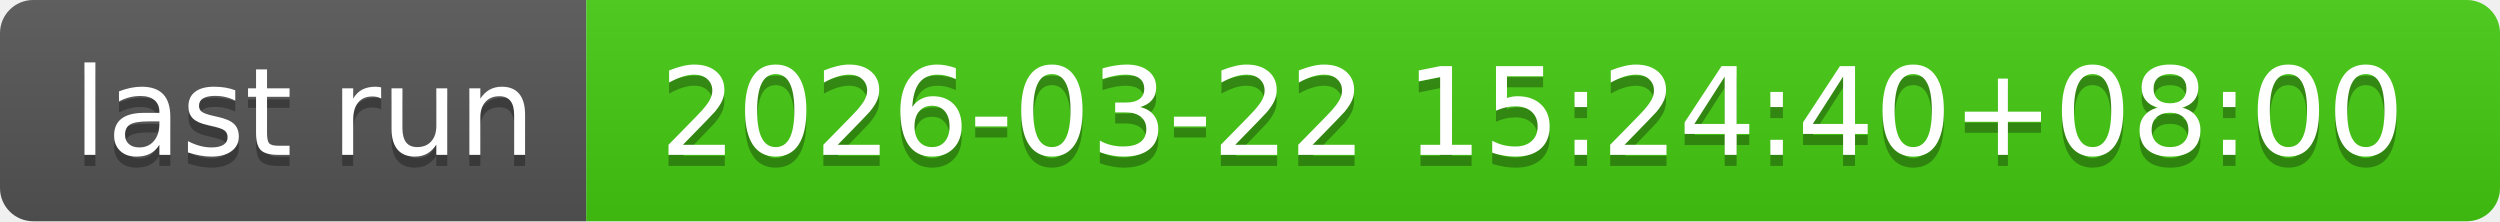
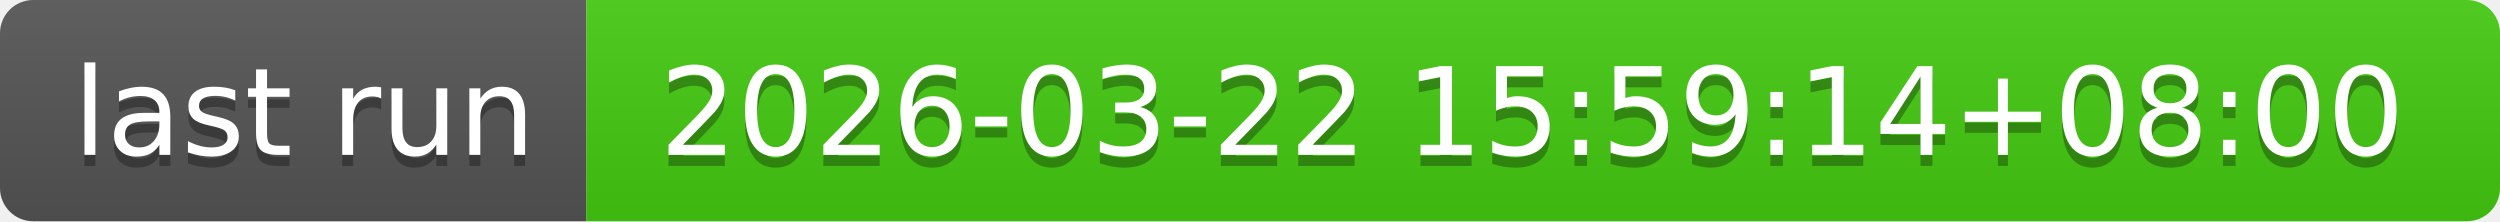
- <svg xmlns="http://www.w3.org/2000/svg" width="226" height="20" role="img" aria-label="last run: 2026-03-22 15:24:40+08:00">
+ <svg xmlns="http://www.w3.org/2000/svg" width="226" height="20" role="img" aria-label="last run: 2026-03-22 15:59:14+08:00">
  <linearGradient id="s" x2="0" y2="100%">
    <stop offset="0" stop-color="#bbb" stop-opacity=".1" />
    <stop offset="1" stop-opacity=".1" />
  </linearGradient>
  <clipPath id="r">
    <rect width="226" height="20" rx="3" fill="#fff" />
  </clipPath>
  <g clip-path="url(#r)">
    <rect width="53" height="20" fill="#555" />
    <rect x="53" width="173" height="20" fill="#4c1" />
    <rect width="226" height="20" fill="url(#s)" />
  </g>
  <g fill="#fff" text-anchor="middle" font-family="Verdana,Geneva,DejaVu Sans,sans-serif" text-rendering="geometricPrecision" font-size="110">
    <text aria-hidden="true" x="275" y="150" fill="#010101" fill-opacity=".3" transform="scale(.1)" textLength="430">last run</text>
    <text x="275" y="140" transform="scale(.1)" fill="#fff" textLength="430">last run</text>
-     <text aria-hidden="true" x="1385" y="150" fill="#010101" fill-opacity=".3" transform="scale(.1)" textLength="1630">2026-03-22 15:24:40+08:00</text>
-     <text x="1385" y="140" transform="scale(.1)" fill="#fff" textLength="1630">2026-03-22 15:24:40+08:00</text>
+     <text aria-hidden="true" x="1385" y="150" fill="#010101" fill-opacity=".3" transform="scale(.1)" textLength="1630">2026-03-22 15:59:14+08:00</text>
+     <text x="1385" y="140" transform="scale(.1)" fill="#fff" textLength="1630">2026-03-22 15:59:14+08:00</text>
  </g>
</svg>
